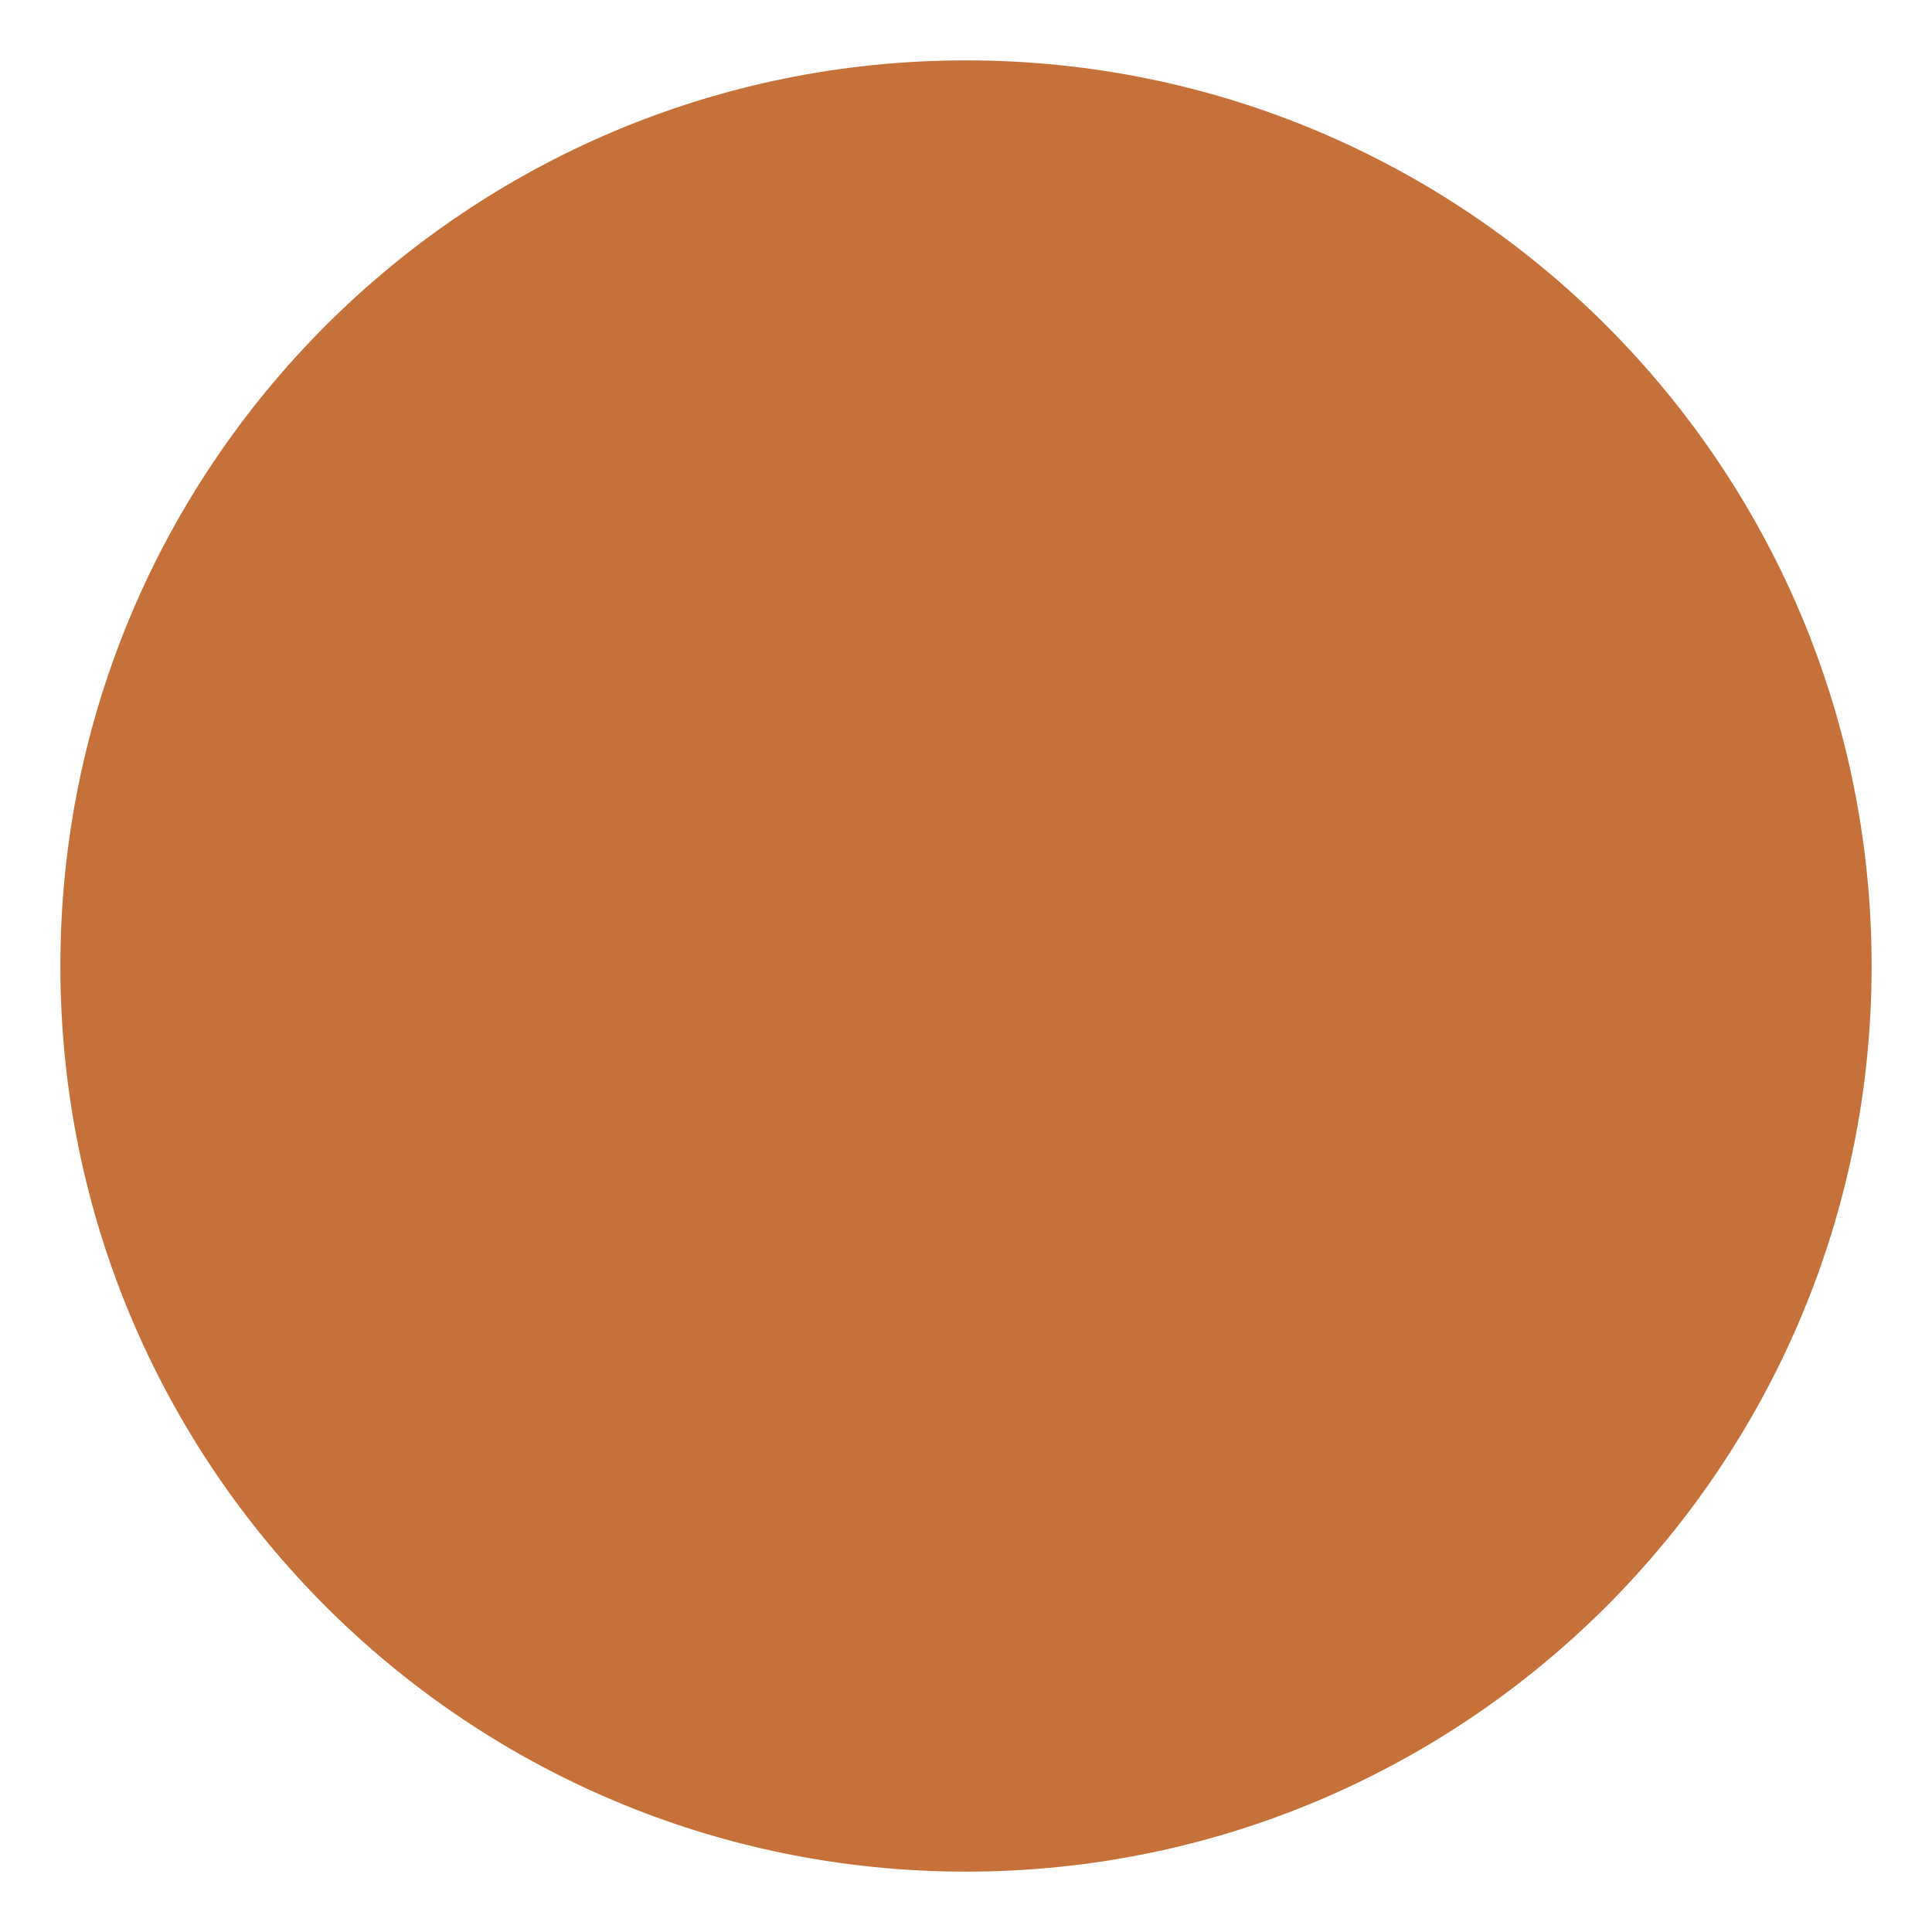
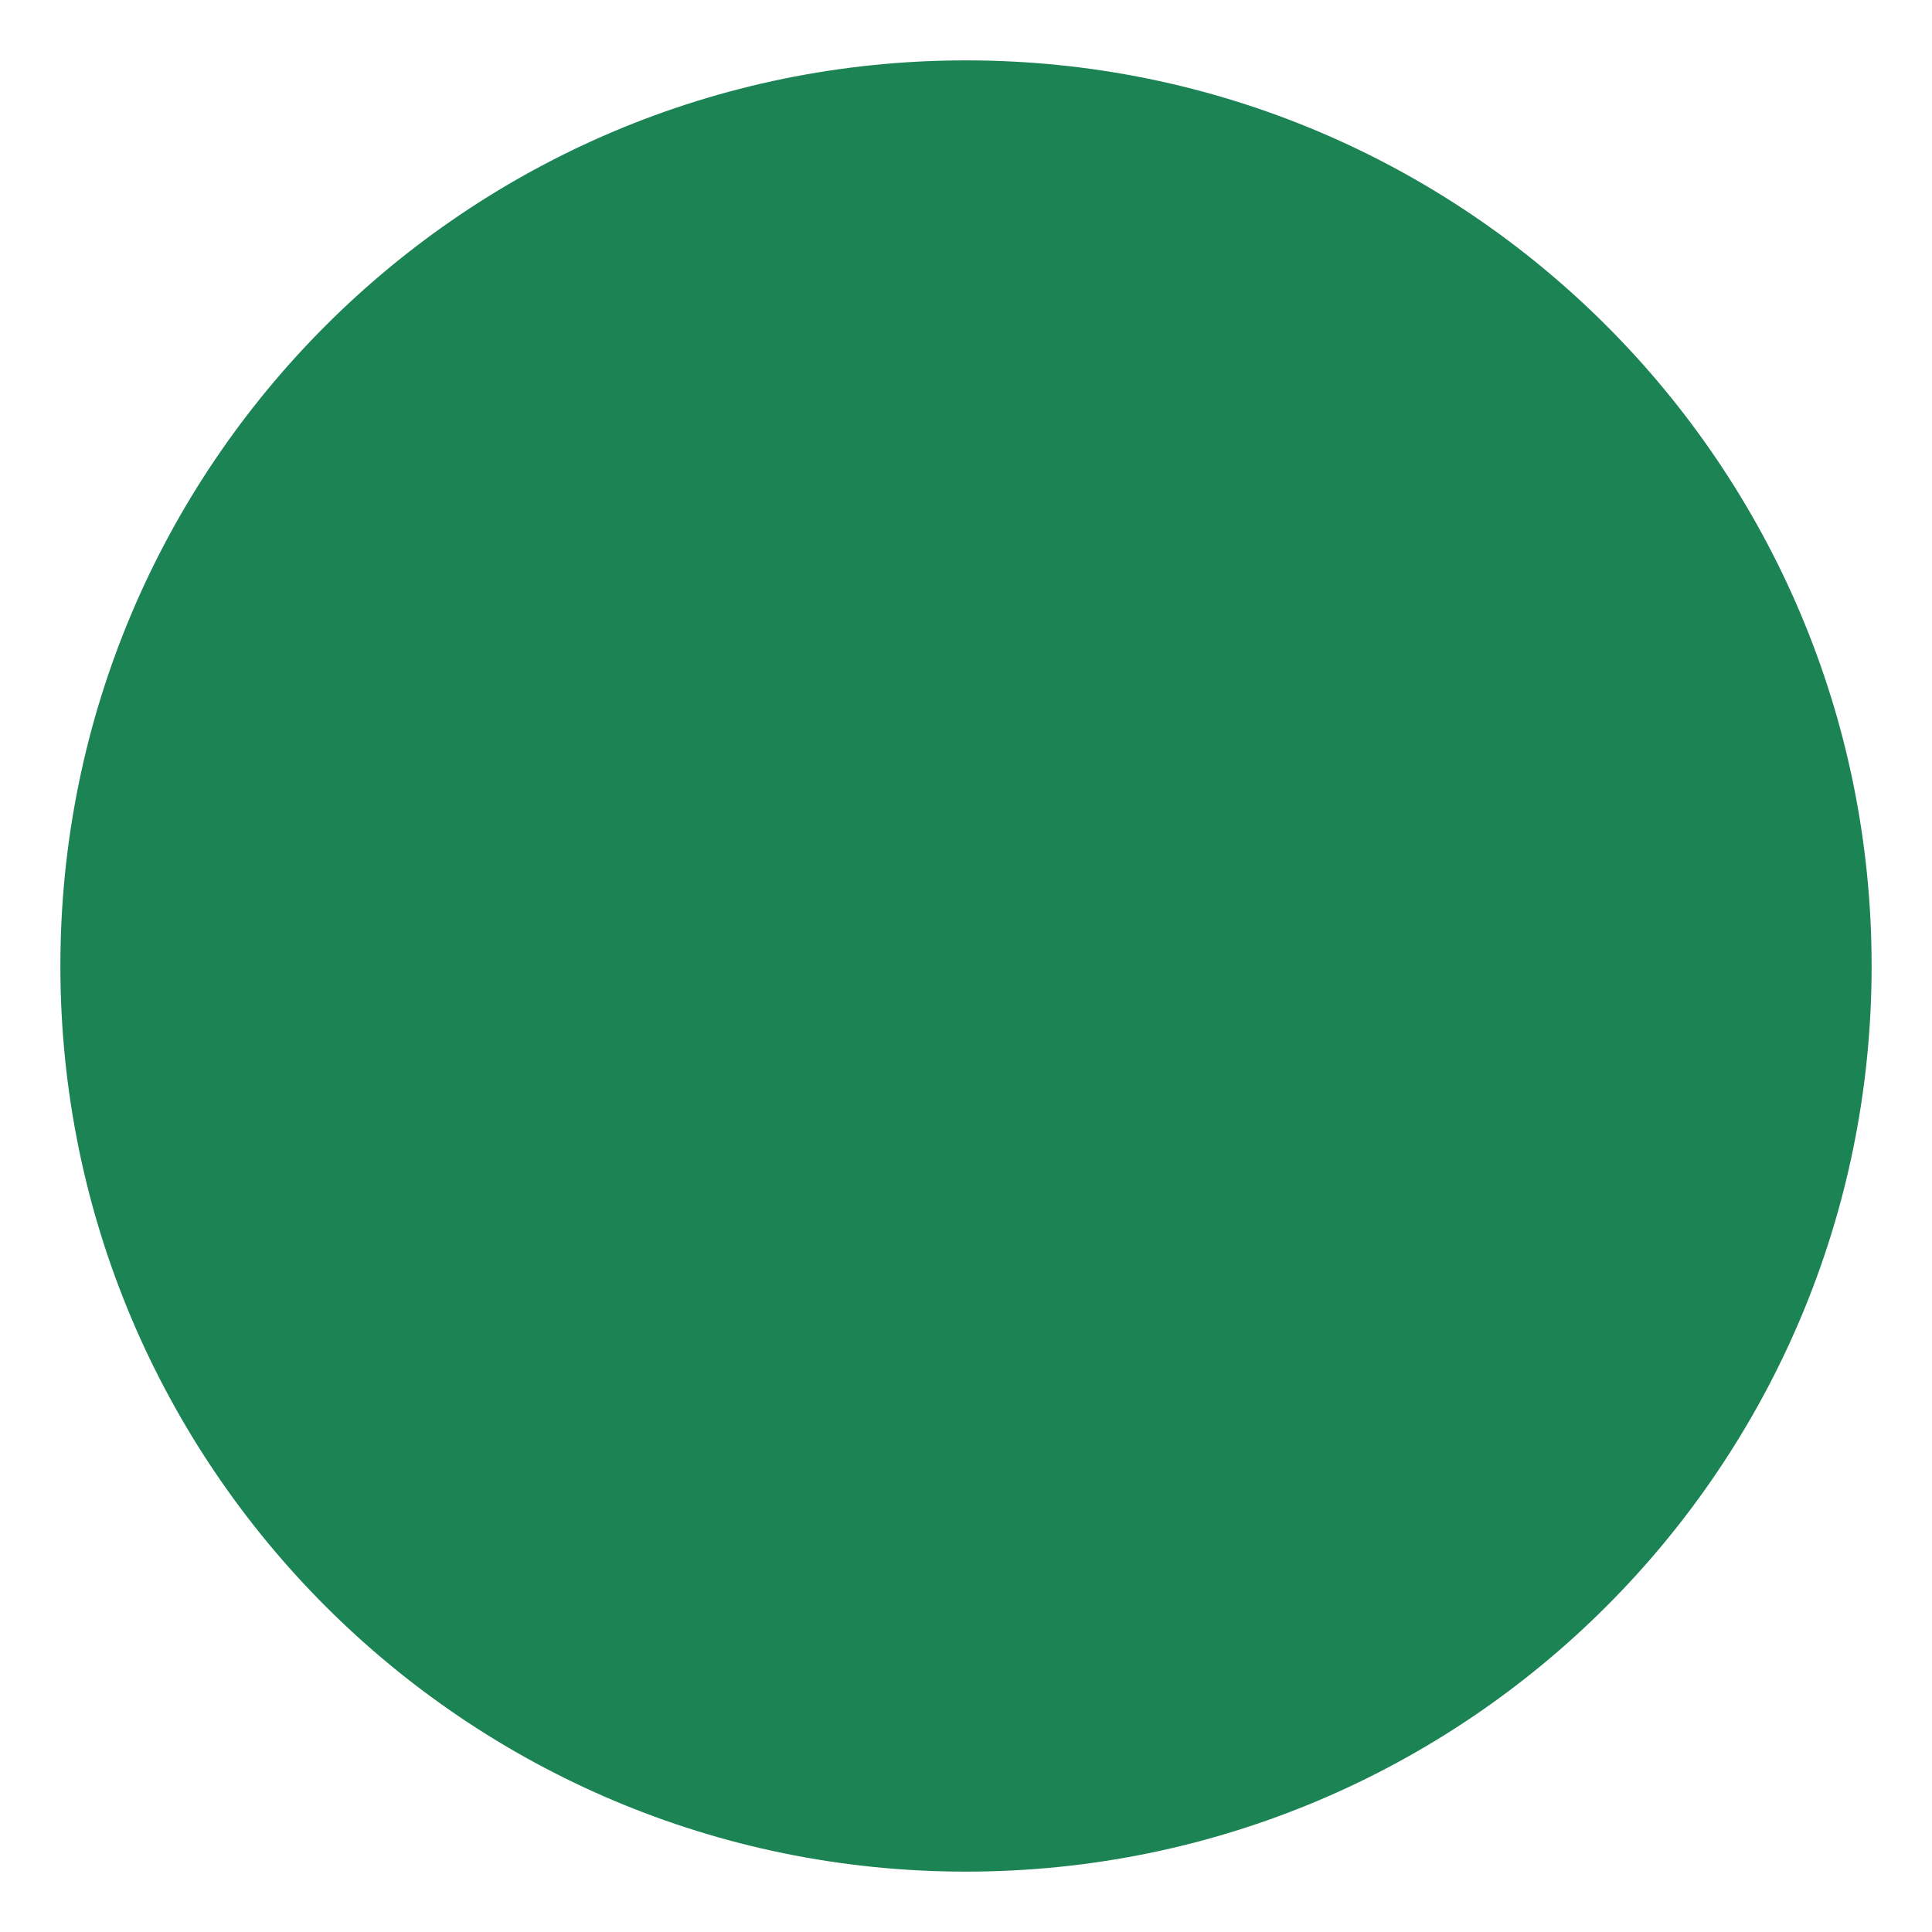
<svg xmlns="http://www.w3.org/2000/svg" viewBox="0 0 32 32">
-   <circle cx="16" cy="16" r="15" fill="#c67139" />
+   <circle cx="16" cy="16" r="15" fill="#1b8354" />
</svg>
